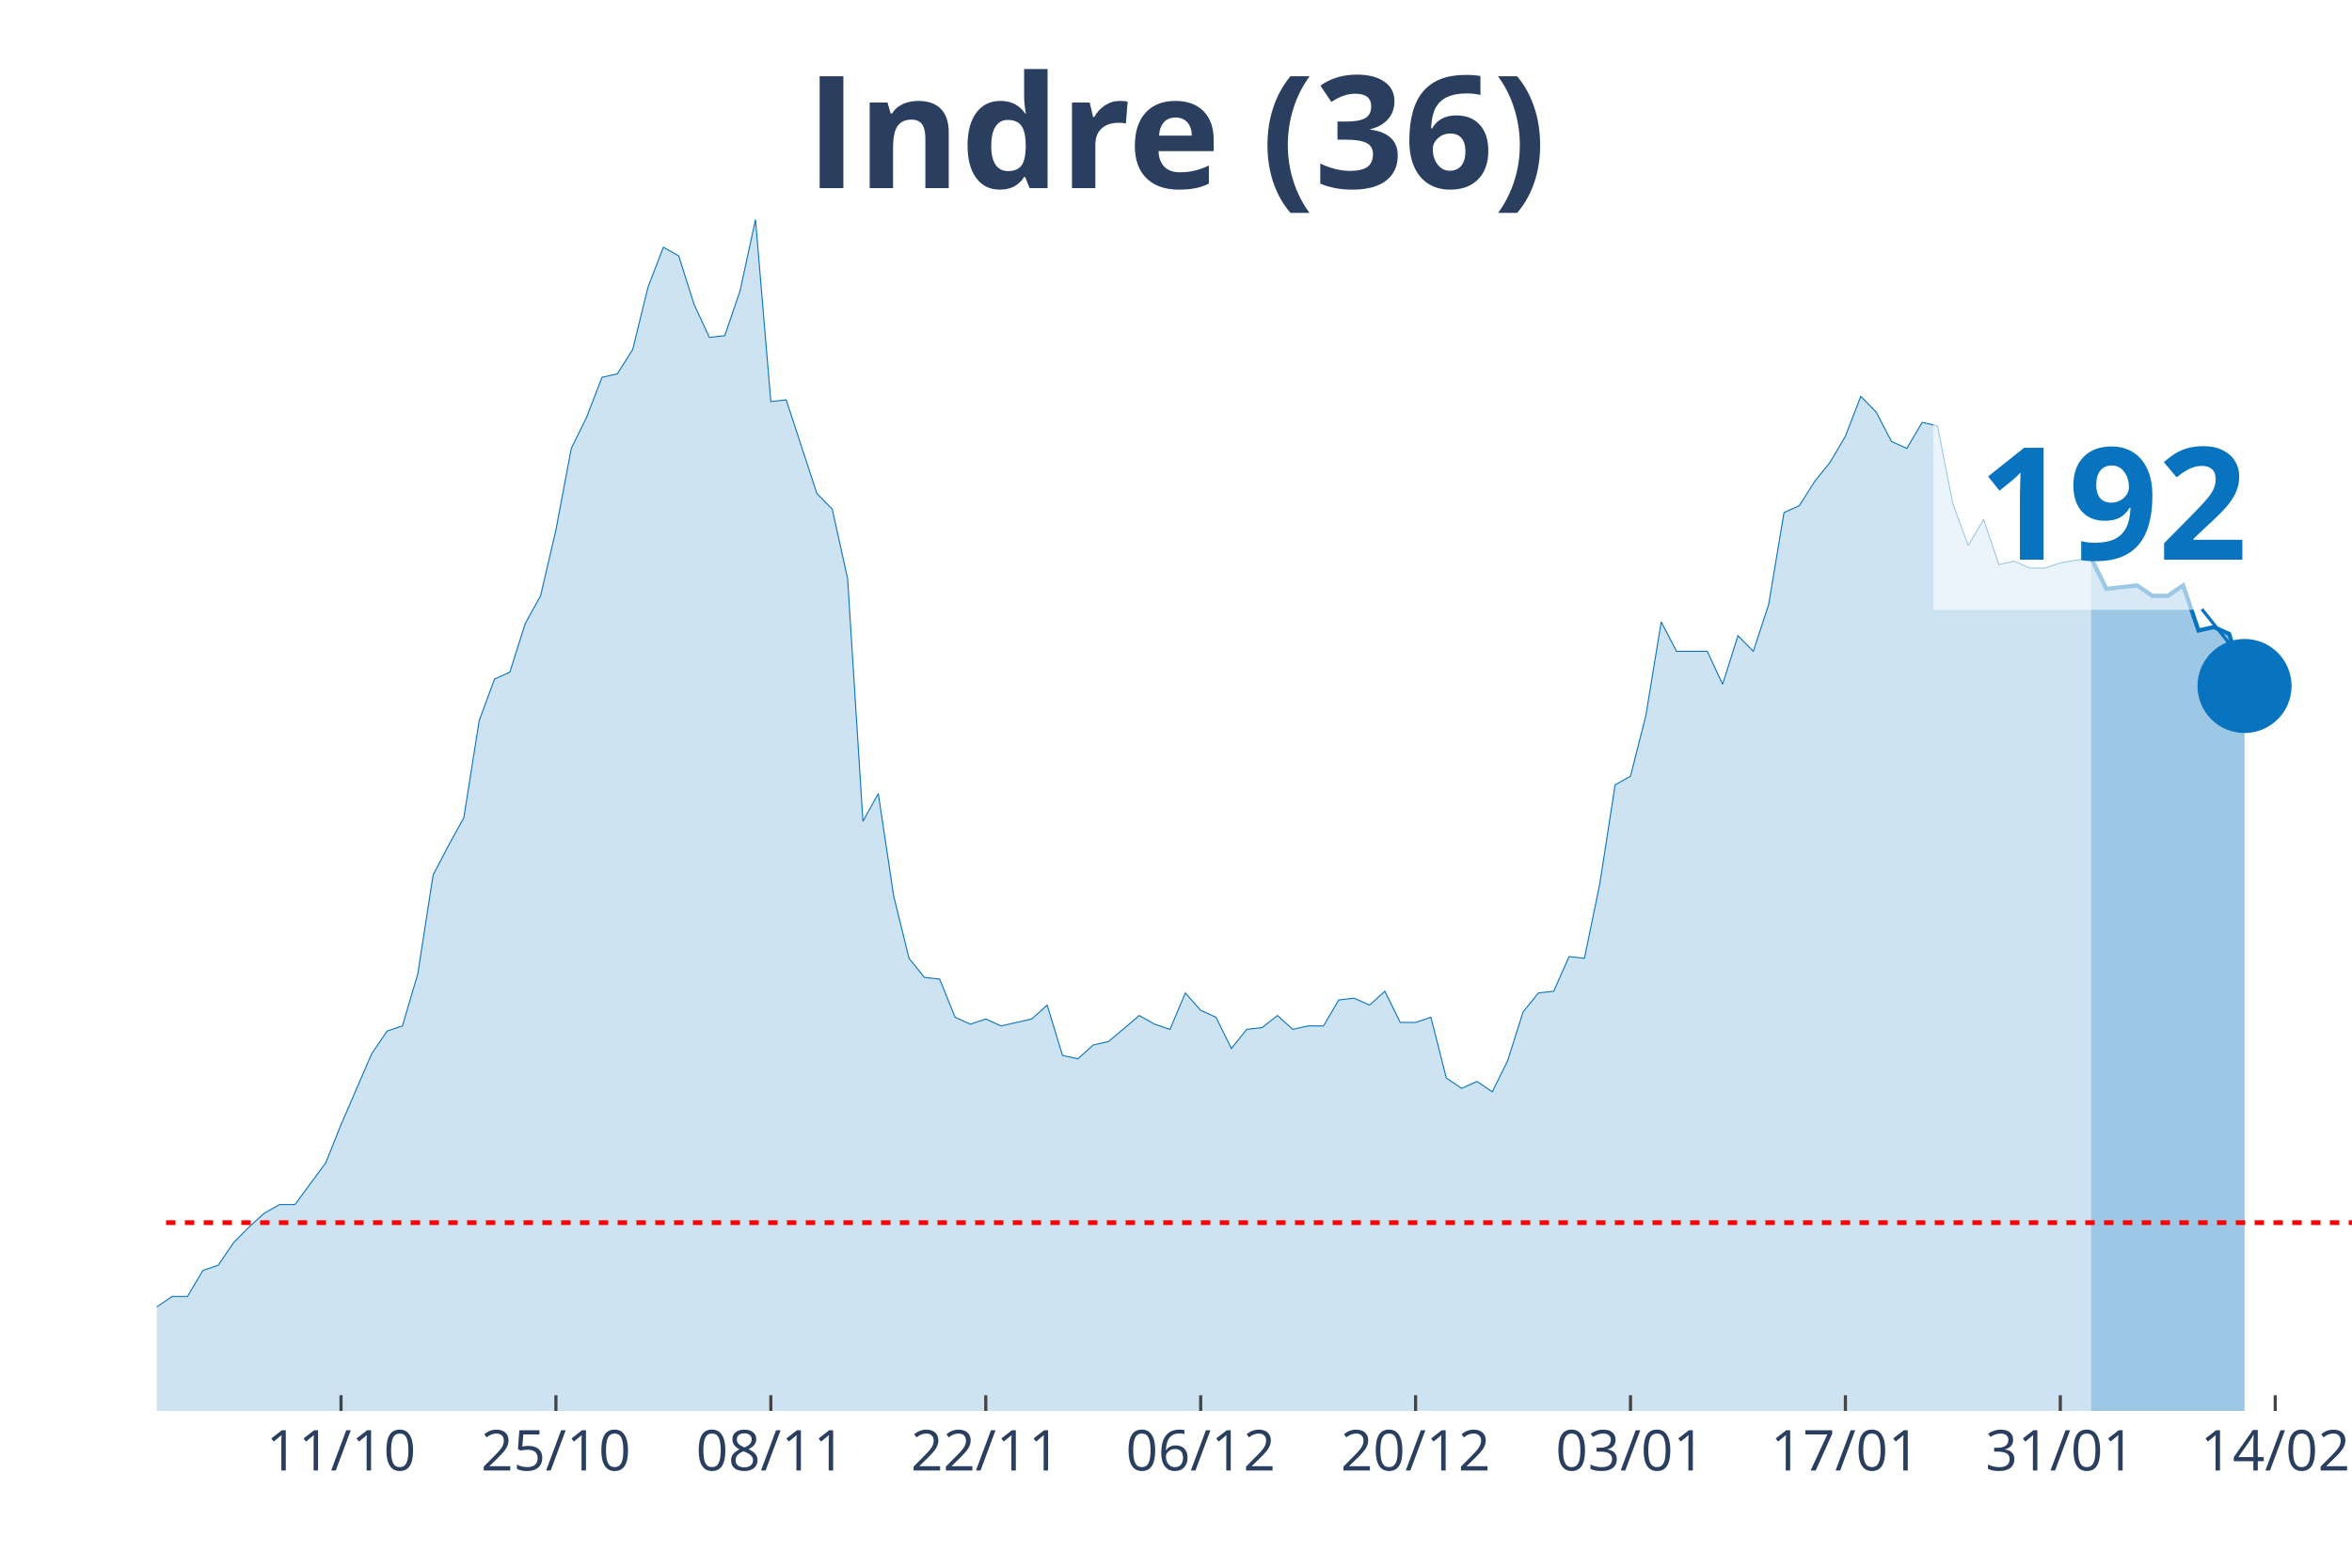
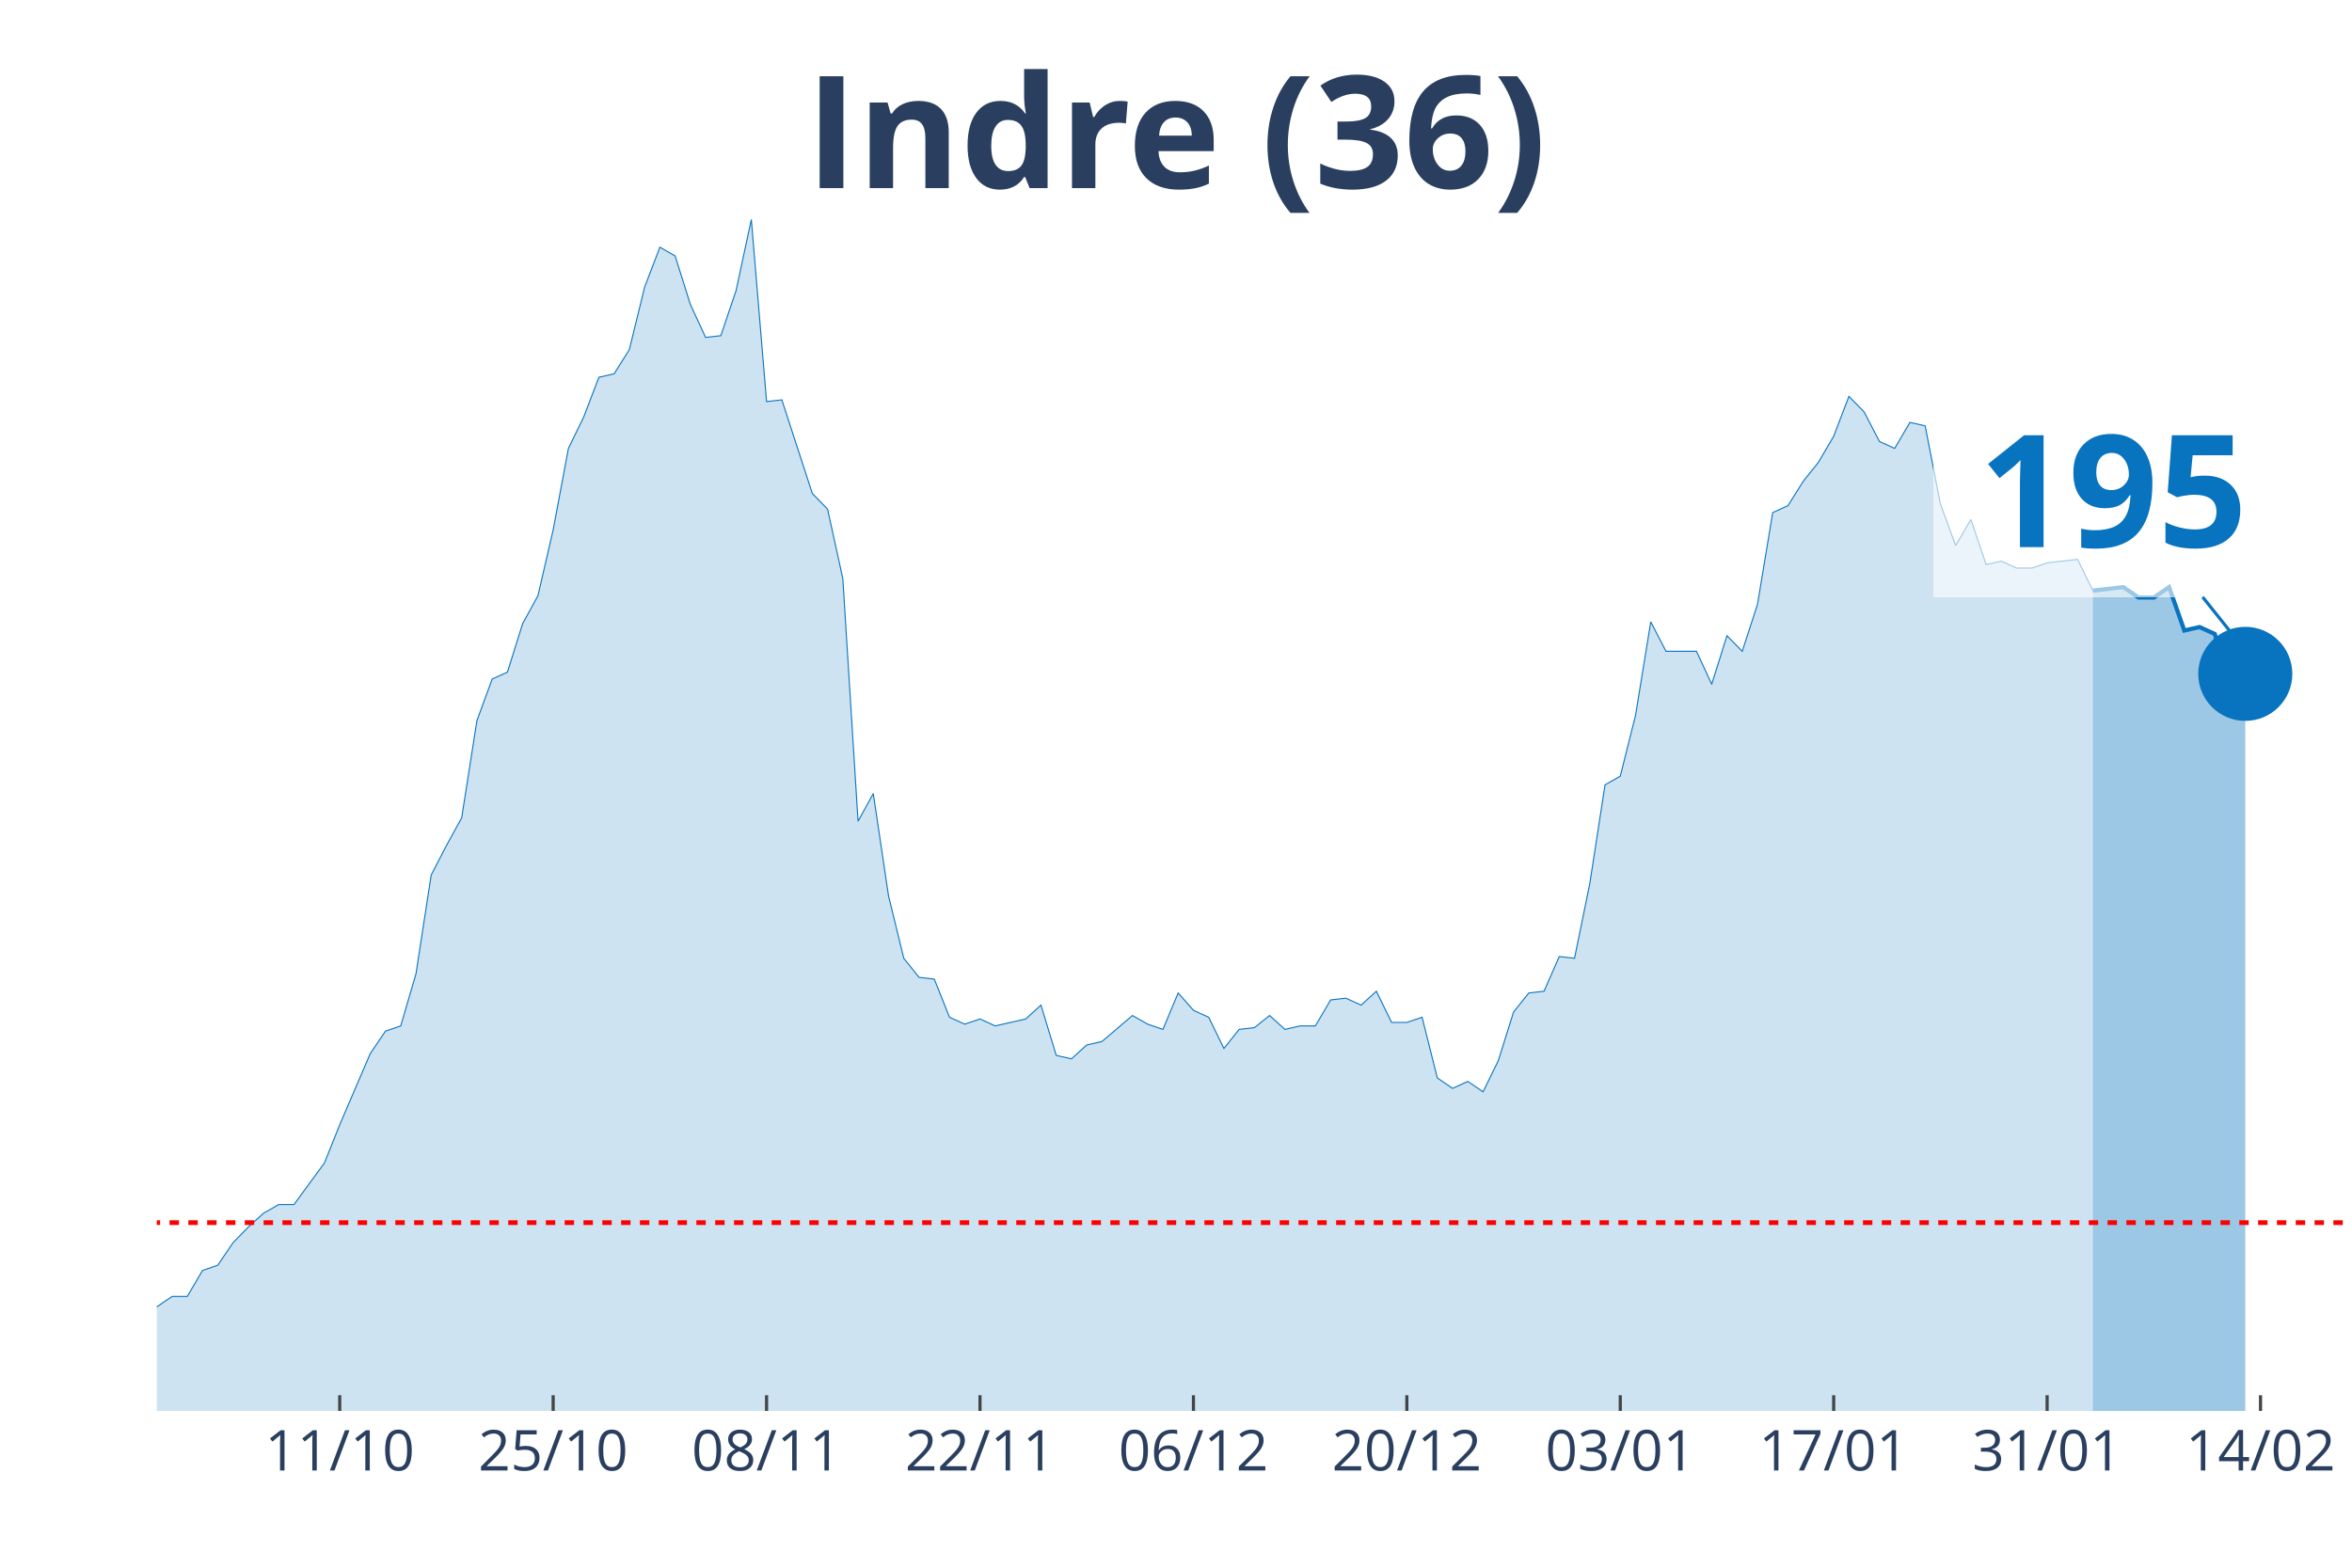
<svg xmlns="http://www.w3.org/2000/svg" class="main-svg" width="1125" height="750" style="" viewBox="0 0 750 500">
  <rect x="0" y="0" width="750" height="500" style="fill: rgb(0, 0, 0); fill-opacity: 0;" />
-   <defs id="defs-940394">
+   <defs id="defs-338dfd">
    <g class="clips">
-       <clipPath id="clip940394xyplot" class="plotclip">
+       <clipPath id="clip338dfdxyplot" class="plotclip">
        <rect width="700" height="380" />
      </clipPath>
-       <clipPath class="axesclip" id="clip940394x">
+       <clipPath class="axesclip" id="clip338dfdx">
        <rect x="50" y="0" width="700" height="500" />
      </clipPath>
-       <clipPath class="axesclip" id="clip940394y">
+       <clipPath class="axesclip" id="clip338dfdy">
        <rect x="0" y="70" width="750" height="380" />
      </clipPath>
-       <clipPath class="axesclip" id="clip940394xy">
+       <clipPath class="axesclip" id="clip338dfdxy">
        <rect x="50" y="70" width="700" height="380" />
      </clipPath>
    </g>
    <g class="gradients" />
  </defs>
  <g class="bglayer">
    <rect class="bg" x="50" y="70" width="700" height="380" style="fill: rgb(0, 0, 0); fill-opacity: 0; stroke-width: 0;" />
  </g>
  <g class="layer-below">
    <g class="imagelayer" />
    <g class="shapelayer" />
  </g>
  <g class="cartesianlayer">
    <g class="subplot xy">
      <g class="layer-subplot">
        <g class="shapelayer" />
        <g class="imagelayer" />
      </g>
      <g class="gridlayer">
        <g class="x">
-           <path class="xgrid crisp" transform="translate(108.74,0)" d="M0,70v380" style="stroke: rgb(255, 255, 255); stroke-opacity: 1; stroke-width: 1px;" />
-           <path class="xgrid crisp" transform="translate(177.27,0)" d="M0,70v380" style="stroke: rgb(255, 255, 255); stroke-opacity: 1; stroke-width: 1px;" />
-           <path class="xgrid crisp" transform="translate(245.8,0)" d="M0,70v380" style="stroke: rgb(255, 255, 255); stroke-opacity: 1; stroke-width: 1px;" />
-           <path class="xgrid crisp" transform="translate(314.34,0)" d="M0,70v380" style="stroke: rgb(255, 255, 255); stroke-opacity: 1; stroke-width: 1px;" />
-           <path class="xgrid crisp" transform="translate(382.87,0)" d="M0,70v380" style="stroke: rgb(255, 255, 255); stroke-opacity: 1; stroke-width: 1px;" />
-           <path class="xgrid crisp" transform="translate(451.4,0)" d="M0,70v380" style="stroke: rgb(255, 255, 255); stroke-opacity: 1; stroke-width: 1px;" />
-           <path class="xgrid crisp" transform="translate(519.93,0)" d="M0,70v380" style="stroke: rgb(255, 255, 255); stroke-opacity: 1; stroke-width: 1px;" />
-           <path class="xgrid crisp" transform="translate(588.46,0)" d="M0,70v380" style="stroke: rgb(255, 255, 255); stroke-opacity: 1; stroke-width: 1px;" />
-           <path class="xgrid crisp" transform="translate(656.99,0)" d="M0,70v380" style="stroke: rgb(255, 255, 255); stroke-opacity: 1; stroke-width: 1px;" />
-           <path class="xgrid crisp" transform="translate(725.52,0)" d="M0,70v380" style="stroke: rgb(255, 255, 255); stroke-opacity: 1; stroke-width: 1px;" />
+           <path class="xgrid crisp" transform="translate(108.33,0)" d="M0,70v380" style="stroke: rgb(255, 255, 255); stroke-opacity: 1; stroke-width: 1px;" />
+           <path class="xgrid crisp" transform="translate(176.39,0)" d="M0,70v380" style="stroke: rgb(255, 255, 255); stroke-opacity: 1; stroke-width: 1px;" />
+           <path class="xgrid crisp" transform="translate(244.44,0)" d="M0,70v380" style="stroke: rgb(255, 255, 255); stroke-opacity: 1; stroke-width: 1px;" />
+           <path class="xgrid crisp" transform="translate(312.5,0)" d="M0,70v380" style="stroke: rgb(255, 255, 255); stroke-opacity: 1; stroke-width: 1px;" />
+           <path class="xgrid crisp" transform="translate(380.56,0)" d="M0,70v380" style="stroke: rgb(255, 255, 255); stroke-opacity: 1; stroke-width: 1px;" />
+           <path class="xgrid crisp" transform="translate(448.61,0)" d="M0,70v380" style="stroke: rgb(255, 255, 255); stroke-opacity: 1; stroke-width: 1px;" />
+           <path class="xgrid crisp" transform="translate(516.67,0)" d="M0,70v380" style="stroke: rgb(255, 255, 255); stroke-opacity: 1; stroke-width: 1px;" />
+           <path class="xgrid crisp" transform="translate(584.72,0)" d="M0,70v380" style="stroke: rgb(255, 255, 255); stroke-opacity: 1; stroke-width: 1px;" />
+           <path class="xgrid crisp" transform="translate(652.78,0)" d="M0,70v380" style="stroke: rgb(255, 255, 255); stroke-opacity: 1; stroke-width: 1px;" />
+           <path class="xgrid crisp" transform="translate(720.83,0)" d="M0,70v380" style="stroke: rgb(255, 255, 255); stroke-opacity: 1; stroke-width: 1px;" />
        </g>
        <g class="y" />
      </g>
      <g class="zerolinelayer" />
      <path class="xlines-below" />
      <path class="ylines-below" />
      <g class="overlines-below" />
      <g class="xaxislayer-below" />
      <g class="yaxislayer-below" />
      <g class="overaxes-below" />
-       <g class="plot" transform="translate(50, 70)" clip-path="url('#clip940394xyplot')">
+       <g class="plot" transform="translate(50, 70)" clip-path="url('#clip338dfdxyplot')">
        <g class="scatterlayer mlayer">
-           <g class="trace scatter tracec84bdb" style="stroke-miterlimit: 2;">
+           <g class="trace scatter trace9467ff" style="stroke-miterlimit: 2;">
            <g class="fills">
              <g>
-                 <path class="js-fill" d="M616.78,380L-665.73,380L-665.73,373.92L-597.2,378.34L-592.31,377.23L-318.18,377.79L-313.29,375.57L-264.34,374.47L-259.44,371.7L-249.65,370.04L-244.76,373.36L-234.97,370.04L-230.07,370.04L-215.38,371.7L-210.49,370.6L-205.59,375.02L-200.7,374.47L-195.8,374.47L-190.91,370.04L-181.12,358.98L-176.22,354L-166.43,348.47L-161.54,348.47L-151.75,349.58L-146.85,353.45L-132.17,360.09L-127.27,360.09L-122.38,361.75L-117.48,361.19L-107.69,362.85L-102.8,359.53L-88.11,354.56L-83.22,346.81L-78.32,344.6L-73.43,337.41L-68.53,332.98L-63.64,332.98L-58.74,334.09L-53.85,329.11L-48.95,338.52L-44.06,340.73L-34.27,344.6L-29.37,345.71L-24.48,345.71L-19.58,350.68L-14.69,347.92L-9.79,346.81L-4.9,348.47L0,346.81L4.9,343.49L9.79,343.49L14.69,335.2L19.58,333.54L24.48,326.35L29.37,321.37L34.27,316.94L39.16,314.18L44.06,314.18L48.95,307.54L53.85,300.9L58.74,288.73L68.53,266.06L73.43,258.86L78.32,257.21L83.22,240.61L88.11,209.08L93.01,199.68L97.9,190.83L102.8,159.85L107.69,146.58L112.59,144.37L117.48,128.88L122.38,120.03L127.27,99.01L132.17,73.01L137.06,63.06L141.96,50.33L146.85,49.23L151.75,41.48L156.64,21.57L161.54,8.85L166.43,11.62L171.33,27.1L176.22,37.61L181.12,37.06L186.01,22.68L190.91,0L195.8,58.08L200.7,57.53L210.49,87.39L215.38,92.37L220.28,114.5L225.17,191.94L230.07,183.09L234.97,215.72L239.86,235.63L244.76,241.72L249.65,242.27L254.55,254.44L259.44,256.65L264.34,254.99L269.23,257.21L274.13,256.1L279.02,254.99L283.92,250.57L288.81,266.61L293.71,267.71L298.6,263.29L303.5,262.18L313.29,253.89L318.18,256.65L323.08,258.31L327.97,246.7L332.87,252.23L337.76,254.44L342.66,264.4L347.55,258.31L352.45,257.76L357.34,253.89L362.24,258.31L367.13,257.21L372.03,257.21L376.92,248.91L381.82,248.36L386.71,250.57L391.61,246.14L396.5,256.1L401.4,256.1L406.29,254.44L411.19,273.8L416.08,277.12L420.98,274.91L425.87,278.22L430.77,268.27L435.66,252.78L440.56,246.7L445.45,246.14L450.35,235.08L455.24,235.63L460.14,211.85L465.03,180.32L469.93,177.55L474.83,158.2L479.72,128.33L484.62,137.73L494.41,137.73L499.3,148.24L504.2,132.75L509.09,137.73L513.99,122.79L518.88,93.48L523.78,91.27L528.67,83.52L533.57,77.44L538.46,69.14L543.36,56.42L548.25,61.4L553.15,70.8L558.04,73.01L562.94,64.72L567.83,65.82L572.73,90.71L577.62,103.99L582.52,95.69L587.41,110.07L592.31,108.97L597.2,111.18L602.1,111.18L606.99,109.52L616.78,107.86" style="fill: rgb(8, 115, 191); fill-opacity: 0.2; stroke-width: 0;" />
+                 <path class="js-fill" d="M617.36,380L-661.11,380L-661.11,373.92L-593.06,378.34L-588.19,377.23L-315.97,377.79L-311.11,375.57L-262.5,374.47L-257.64,371.7L-247.92,370.04L-243.06,373.36L-233.33,370.04L-228.47,370.04L-213.89,371.7L-209.03,370.6L-204.17,375.02L-199.31,374.47L-194.44,374.47L-189.58,370.04L-179.86,358.98L-175,354L-165.28,348.47L-160.42,348.47L-150.69,349.58L-145.83,353.45L-131.25,360.09L-126.39,360.09L-121.53,361.75L-116.67,361.19L-106.94,362.85L-102.08,359.53L-87.5,354.56L-82.64,346.81L-77.78,344.6L-72.92,337.41L-68.06,332.98L-63.19,332.98L-58.33,334.09L-53.47,329.11L-48.61,338.52L-43.75,340.73L-34.03,344.6L-29.17,345.71L-24.31,345.71L-19.44,350.68L-14.58,347.92L-9.72,346.81L-4.86,348.47L0,346.81L4.86,343.49L9.72,343.49L14.58,335.2L19.44,333.54L24.31,326.35L29.17,321.37L34.03,316.94L38.89,314.18L43.75,314.18L48.61,307.54L53.47,300.9L58.33,288.73L68.06,266.06L72.92,258.86L77.78,257.21L82.64,240.61L87.5,209.08L92.36,199.68L97.22,190.83L102.08,159.85L106.94,146.58L111.81,144.37L116.67,128.88L121.53,120.03L126.39,99.01L131.25,73.01L136.11,63.06L140.97,50.33L145.83,49.23L150.69,41.48L155.56,21.57L160.42,8.85L165.28,11.62L170.14,27.1L175,37.61L179.86,37.06L184.72,22.68L189.58,0L194.44,58.08L199.31,57.53L209.03,87.39L213.89,92.37L218.75,114.5L223.61,191.94L228.47,183.09L233.33,215.72L238.19,235.63L243.06,241.72L247.92,242.27L252.78,254.44L257.64,256.65L262.5,254.99L267.36,257.21L272.22,256.1L277.08,254.99L281.94,250.57L286.81,266.61L291.67,267.71L296.53,263.29L301.39,262.18L311.11,253.89L315.97,256.65L320.83,258.31L325.69,246.7L330.56,252.23L335.42,254.44L340.28,264.4L345.14,258.31L350,257.76L354.86,253.89L359.72,258.31L364.58,257.21L369.44,257.21L374.31,248.91L379.17,248.36L384.03,250.57L388.89,246.14L393.75,256.1L398.61,256.1L403.47,254.44L408.33,273.8L413.19,277.12L418.06,274.91L422.92,278.22L427.78,268.27L432.64,252.78L437.5,246.7L442.36,246.14L447.22,235.08L452.08,235.63L456.94,211.85L461.81,180.32L466.67,177.55L471.53,158.2L476.39,128.33L481.25,137.73L490.97,137.73L495.83,148.24L500.69,132.75L505.56,137.73L510.42,122.79L515.28,93.48L520.14,91.27L525,83.52L529.86,77.44L534.72,69.14L539.58,56.42L544.44,61.4L549.31,70.8L554.17,73.01L559.03,64.72L563.89,65.82L568.75,90.71L573.61,103.99L578.47,95.69L583.33,110.07L588.19,108.97L593.06,111.18L597.92,111.18L602.78,109.52L612.5,108.41L617.36,118.37" style="fill: rgb(8, 115, 191); fill-opacity: 0.2; stroke-width: 0;" />
              </g>
            </g>
            <g class="errorbars" />
            <g class="lines">
-               <path class="js-line" d="M-665.73,373.92L-597.2,378.34L-592.31,377.23L-318.18,377.79L-313.29,375.57L-264.34,374.47L-259.44,371.7L-249.65,370.04L-244.76,373.36L-234.97,370.04L-230.07,370.04L-215.38,371.7L-210.49,370.6L-205.59,375.02L-200.7,374.47L-195.8,374.47L-190.91,370.04L-181.12,358.98L-176.22,354L-166.43,348.47L-161.54,348.47L-151.75,349.58L-146.85,353.45L-132.17,360.09L-127.27,360.09L-122.38,361.75L-117.48,361.19L-107.69,362.85L-102.8,359.53L-88.11,354.56L-83.22,346.81L-78.32,344.6L-73.43,337.41L-68.53,332.98L-63.64,332.98L-58.74,334.09L-53.85,329.11L-48.95,338.52L-44.06,340.73L-34.27,344.6L-29.37,345.71L-24.48,345.71L-19.58,350.68L-14.69,347.92L-9.79,346.81L-4.9,348.47L0,346.81L4.9,343.49L9.79,343.49L14.69,335.2L19.58,333.54L24.48,326.35L29.37,321.37L34.27,316.94L39.16,314.18L44.06,314.18L48.95,307.54L53.85,300.9L58.74,288.73L68.53,266.06L73.43,258.86L78.32,257.21L83.22,240.61L88.11,209.08L93.01,199.68L97.9,190.83L102.8,159.85L107.69,146.58L112.59,144.37L117.48,128.88L122.38,120.03L127.27,99.01L132.17,73.01L137.06,63.06L141.96,50.33L146.85,49.23L151.75,41.48L156.64,21.57L161.54,8.85L166.43,11.62L171.33,27.1L176.22,37.61L181.12,37.06L186.01,22.68L190.91,0L195.8,58.08L200.7,57.53L210.49,87.39L215.38,92.37L220.28,114.5L225.17,191.94L230.07,183.09L234.97,215.72L239.86,235.63L244.76,241.72L249.65,242.27L254.55,254.44L259.44,256.65L264.34,254.99L269.23,257.21L274.13,256.1L279.02,254.99L283.92,250.57L288.81,266.61L293.71,267.71L298.6,263.29L303.5,262.18L313.29,253.89L318.18,256.65L323.08,258.31L327.97,246.7L332.87,252.23L337.76,254.44L342.66,264.4L347.55,258.31L352.45,257.76L357.34,253.89L362.24,258.31L367.13,257.21L372.03,257.21L376.92,248.91L381.82,248.36L386.71,250.57L391.61,246.14L396.5,256.1L401.4,256.1L406.29,254.44L411.19,273.8L416.08,277.12L420.98,274.91L425.87,278.22L430.77,268.27L435.66,252.78L440.56,246.7L445.45,246.14L450.35,235.08L455.24,235.63L460.14,211.85L465.03,180.32L469.93,177.55L474.83,158.2L479.72,128.33L484.62,137.73L494.41,137.73L499.3,148.24L504.2,132.75L509.09,137.73L513.99,122.79L518.88,93.48L523.78,91.27L528.67,83.52L533.57,77.44L538.46,69.14L543.36,56.42L548.25,61.4L553.15,70.8L558.04,73.01L562.94,64.72L567.83,65.82L572.73,90.71L577.62,103.99L582.52,95.69L587.41,110.07L592.31,108.97L597.2,111.18L602.1,111.18L606.99,109.52L616.78,107.86" style="vector-effect: non-scaling-stroke; fill: none; stroke: rgb(8, 115, 191); stroke-opacity: 1; stroke-width: 0.5px; opacity: 1;" />
+               <path class="js-line" d="M-661.11,373.92L-593.06,378.34L-588.19,377.23L-315.97,377.79L-311.11,375.57L-262.5,374.47L-257.64,371.7L-247.92,370.04L-243.06,373.36L-233.33,370.04L-228.47,370.04L-213.89,371.7L-209.03,370.6L-204.17,375.02L-199.31,374.47L-194.44,374.47L-189.58,370.04L-179.86,358.98L-175,354L-165.28,348.47L-160.42,348.47L-150.69,349.58L-145.83,353.45L-131.25,360.09L-126.39,360.09L-121.53,361.75L-116.67,361.19L-106.94,362.85L-102.08,359.53L-87.5,354.56L-82.64,346.81L-77.78,344.6L-72.92,337.41L-68.06,332.98L-63.19,332.98L-58.33,334.09L-53.47,329.11L-48.61,338.52L-43.75,340.73L-34.03,344.6L-29.17,345.71L-24.31,345.71L-19.44,350.68L-14.58,347.92L-9.72,346.81L-4.86,348.47L0,346.81L4.86,343.49L9.72,343.49L14.58,335.2L19.44,333.54L24.31,326.35L29.17,321.37L34.03,316.94L38.89,314.18L43.75,314.18L48.61,307.54L53.47,300.9L58.33,288.73L68.06,266.06L72.92,258.86L77.78,257.21L82.64,240.61L87.5,209.08L92.36,199.68L97.22,190.83L102.08,159.85L106.94,146.58L111.81,144.37L116.67,128.88L121.53,120.03L126.39,99.01L131.25,73.01L136.11,63.06L140.97,50.33L145.83,49.23L150.69,41.48L155.56,21.57L160.42,8.85L165.28,11.62L170.14,27.1L175,37.61L179.86,37.06L184.72,22.68L189.58,0L194.44,58.08L199.31,57.53L209.03,87.39L213.89,92.37L218.75,114.5L223.61,191.94L228.47,183.09L233.33,215.72L238.19,235.63L243.06,241.72L247.92,242.27L252.78,254.44L257.64,256.65L262.5,254.99L267.36,257.21L272.22,256.1L277.08,254.99L281.94,250.57L286.81,266.61L291.67,267.71L296.53,263.29L301.39,262.18L311.11,253.89L315.97,256.65L320.83,258.31L325.69,246.7L330.56,252.23L335.42,254.44L340.28,264.4L345.14,258.31L350,257.76L354.86,253.89L359.72,258.31L364.58,257.21L369.44,257.21L374.31,248.91L379.17,248.36L384.03,250.57L388.89,246.14L393.75,256.1L398.61,256.1L403.47,254.44L408.33,273.8L413.19,277.12L418.06,274.91L422.92,278.22L427.78,268.27L432.64,252.78L437.5,246.7L442.36,246.14L447.22,235.08L452.08,235.63L456.94,211.85L461.81,180.32L466.67,177.55L471.53,158.2L476.39,128.33L481.25,137.73L490.97,137.73L495.83,148.24L500.69,132.75L505.56,137.73L510.42,122.79L515.28,93.48L520.14,91.27L525,83.52L529.86,77.44L534.72,69.14L539.58,56.42L544.44,61.4L549.31,70.8L554.17,73.01L559.03,64.72L563.89,65.82L568.75,90.71L573.61,103.99L578.47,95.69L583.33,110.07L588.19,108.97L593.06,111.18L597.92,111.18L602.78,109.52L612.5,108.41L617.36,118.37" style="vector-effect: non-scaling-stroke; fill: none; stroke: rgb(8, 115, 191); stroke-opacity: 1; stroke-width: 0.5px; opacity: 1;" />
            </g>
            <g class="points" />
            <g class="text" />
          </g>
-           <g class="trace scatter tracead35d6" style="stroke-miterlimit: 2;">
+           <g class="trace scatter traced3be5b" style="stroke-miterlimit: 2;">
            <g class="fills">
              <g>
-                 <path class="js-fill" d="M665.73,380L616.78,380L616.78,107.86L621.68,117.82L626.57,117.26L631.47,116.71L636.36,120.03L641.26,120.03L646.15,116.71L651.05,131.09L655.94,129.99L660.84,132.2L665.73,148.79" style="fill: rgb(8, 115, 191); fill-opacity: 0.4; stroke-width: 0;" />
+                 <path class="js-fill" d="M665.97,380L617.36,380L617.36,118.37L627.08,117.26L631.94,120.58L636.81,120.58L641.67,117.26L646.53,131.09L651.39,129.99L656.25,132.2L661.11,148.24L665.97,144.92" style="fill: rgb(8, 115, 191); fill-opacity: 0.4; stroke-width: 0;" />
              </g>
            </g>
            <g class="errorbars" />
            <g class="lines">
-               <path class="js-line" d="M616.78,107.86L621.68,117.82L626.57,117.26L631.47,116.71L636.36,120.03L641.26,120.03L646.15,116.71L651.05,131.09L655.94,129.99L660.84,132.2L665.73,148.79" style="vector-effect: non-scaling-stroke; fill: none; stroke: rgb(8, 115, 191); stroke-opacity: 1; stroke-width: 2px; opacity: 1;" />
+               <path class="js-line" d="M617.36,118.37L627.08,117.26L631.94,120.58L636.81,120.58L641.67,117.26L646.53,131.09L651.39,129.99L656.25,132.2L661.11,148.24L665.97,144.92" style="vector-effect: non-scaling-stroke; fill: none; stroke: rgb(8, 115, 191); stroke-opacity: 1; stroke-width: 2px; opacity: 1;" />
            </g>
            <g class="points" />
            <g class="text" />
          </g>
-           <g class="trace scatter trace1842cc" style="stroke-miterlimit: 2; opacity: 1;">
+           <g class="trace scatter traced234f9" style="stroke-miterlimit: 2; opacity: 1;">
            <g class="fills" />
            <g class="errorbars" />
            <g class="lines" />
            <g class="points">
-               <path class="point" transform="translate(665.73,148.79)" d="M15,0A15,15 0 1,1 0,-15A15,15 0 0,1 15,0Z" style="opacity: 1; stroke-width: 0px; fill: rgb(8, 115, 191); fill-opacity: 1;" />
+               <path class="point" transform="translate(665.97,144.92)" d="M15,0A15,15 0 1,1 0,-15A15,15 0 0,1 15,0Z" style="opacity: 1; stroke-width: 0px; fill: rgb(8, 115, 191); fill-opacity: 1;" />
            </g>
            <g class="text" />
          </g>
        </g>
      </g>
      <g class="overplot" />
      <path class="xlines-above crisp" style="fill: none; stroke-width: 1px; stroke: rgb(0, 0, 0); stroke-opacity: 0;" d="" />
      <path class="ylines-above crisp" style="fill: none;" d="M0,0" />
      <g class="overlines-above" />
      <g class="xaxislayer-above">
-         <path class="xtick ticks crisp" d="M0,450v-5" transform="translate(108.74,0)" style="stroke: rgb(68, 68, 68); stroke-opacity: 1; stroke-width: 1px;" />
-         <path class="xtick ticks crisp" d="M0,450v-5" transform="translate(177.27,0)" style="stroke: rgb(68, 68, 68); stroke-opacity: 1; stroke-width: 1px;" />
-         <path class="xtick ticks crisp" d="M0,450v-5" transform="translate(245.8,0)" style="stroke: rgb(68, 68, 68); stroke-opacity: 1; stroke-width: 1px;" />
-         <path class="xtick ticks crisp" d="M0,450v-5" transform="translate(314.34,0)" style="stroke: rgb(68, 68, 68); stroke-opacity: 1; stroke-width: 1px;" />
-         <path class="xtick ticks crisp" d="M0,450v-5" transform="translate(382.87,0)" style="stroke: rgb(68, 68, 68); stroke-opacity: 1; stroke-width: 1px;" />
-         <path class="xtick ticks crisp" d="M0,450v-5" transform="translate(451.4,0)" style="stroke: rgb(68, 68, 68); stroke-opacity: 1; stroke-width: 1px;" />
-         <path class="xtick ticks crisp" d="M0,450v-5" transform="translate(519.93,0)" style="stroke: rgb(68, 68, 68); stroke-opacity: 1; stroke-width: 1px;" />
-         <path class="xtick ticks crisp" d="M0,450v-5" transform="translate(588.46,0)" style="stroke: rgb(68, 68, 68); stroke-opacity: 1; stroke-width: 1px;" />
-         <path class="xtick ticks crisp" d="M0,450v-5" transform="translate(656.99,0)" style="stroke: rgb(68, 68, 68); stroke-opacity: 1; stroke-width: 1px;" />
-         <path class="xtick ticks crisp" d="M0,450v-5" transform="translate(725.52,0)" style="stroke: rgb(68, 68, 68); stroke-opacity: 1; stroke-width: 1px;" />
+         <path class="xtick ticks crisp" d="M0,450v-5" transform="translate(108.33,0)" style="stroke: rgb(68, 68, 68); stroke-opacity: 1; stroke-width: 1px;" />
+         <path class="xtick ticks crisp" d="M0,450v-5" transform="translate(176.39,0)" style="stroke: rgb(68, 68, 68); stroke-opacity: 1; stroke-width: 1px;" />
+         <path class="xtick ticks crisp" d="M0,450v-5" transform="translate(244.44,0)" style="stroke: rgb(68, 68, 68); stroke-opacity: 1; stroke-width: 1px;" />
+         <path class="xtick ticks crisp" d="M0,450v-5" transform="translate(312.5,0)" style="stroke: rgb(68, 68, 68); stroke-opacity: 1; stroke-width: 1px;" />
+         <path class="xtick ticks crisp" d="M0,450v-5" transform="translate(380.56,0)" style="stroke: rgb(68, 68, 68); stroke-opacity: 1; stroke-width: 1px;" />
+         <path class="xtick ticks crisp" d="M0,450v-5" transform="translate(448.61,0)" style="stroke: rgb(68, 68, 68); stroke-opacity: 1; stroke-width: 1px;" />
+         <path class="xtick ticks crisp" d="M0,450v-5" transform="translate(516.67,0)" style="stroke: rgb(68, 68, 68); stroke-opacity: 1; stroke-width: 1px;" />
+         <path class="xtick ticks crisp" d="M0,450v-5" transform="translate(584.72,0)" style="stroke: rgb(68, 68, 68); stroke-opacity: 1; stroke-width: 1px;" />
+         <path class="xtick ticks crisp" d="M0,450v-5" transform="translate(652.78,0)" style="stroke: rgb(68, 68, 68); stroke-opacity: 1; stroke-width: 1px;" />
+         <path class="xtick ticks crisp" d="M0,450v-5" transform="translate(720.83,0)" style="stroke: rgb(68, 68, 68); stroke-opacity: 1; stroke-width: 1px;" />
        <g class="xtick">
-           <text text-anchor="middle" x="0" y="469" transform="translate(108.74,0)" style="font-family: 'Open Sans', verdana, arial, sans-serif; font-size: 18px; fill: rgb(42, 63, 95); fill-opacity: 1; white-space: pre;">11/10</text>
+           <text text-anchor="middle" x="0" y="469" transform="translate(108.33,0)" style="font-family: 'Open Sans', verdana, arial, sans-serif; font-size: 18px; fill: rgb(42, 63, 95); fill-opacity: 1; white-space: pre;">11/10</text>
        </g>
        <g class="xtick">
-           <text text-anchor="middle" x="0" y="469" transform="translate(177.27,0)" style="font-family: 'Open Sans', verdana, arial, sans-serif; font-size: 18px; fill: rgb(42, 63, 95); fill-opacity: 1; white-space: pre;">25/10</text>
+           <text text-anchor="middle" x="0" y="469" transform="translate(176.39,0)" style="font-family: 'Open Sans', verdana, arial, sans-serif; font-size: 18px; fill: rgb(42, 63, 95); fill-opacity: 1; white-space: pre;">25/10</text>
        </g>
        <g class="xtick">
-           <text text-anchor="middle" x="0" y="469" transform="translate(245.8,0)" style="font-family: 'Open Sans', verdana, arial, sans-serif; font-size: 18px; fill: rgb(42, 63, 95); fill-opacity: 1; white-space: pre;">08/11</text>
+           <text text-anchor="middle" x="0" y="469" transform="translate(244.44,0)" style="font-family: 'Open Sans', verdana, arial, sans-serif; font-size: 18px; fill: rgb(42, 63, 95); fill-opacity: 1; white-space: pre;">08/11</text>
        </g>
        <g class="xtick">
-           <text text-anchor="middle" x="0" y="469" transform="translate(314.34,0)" style="font-family: 'Open Sans', verdana, arial, sans-serif; font-size: 18px; fill: rgb(42, 63, 95); fill-opacity: 1; white-space: pre;">22/11</text>
+           <text text-anchor="middle" x="0" y="469" transform="translate(312.5,0)" style="font-family: 'Open Sans', verdana, arial, sans-serif; font-size: 18px; fill: rgb(42, 63, 95); fill-opacity: 1; white-space: pre;">22/11</text>
        </g>
        <g class="xtick">
-           <text text-anchor="middle" x="0" y="469" transform="translate(382.87,0)" style="font-family: 'Open Sans', verdana, arial, sans-serif; font-size: 18px; fill: rgb(42, 63, 95); fill-opacity: 1; white-space: pre;">06/12</text>
+           <text text-anchor="middle" x="0" y="469" transform="translate(380.56,0)" style="font-family: 'Open Sans', verdana, arial, sans-serif; font-size: 18px; fill: rgb(42, 63, 95); fill-opacity: 1; white-space: pre;">06/12</text>
        </g>
        <g class="xtick">
-           <text text-anchor="middle" x="0" y="469" transform="translate(451.4,0)" style="font-family: 'Open Sans', verdana, arial, sans-serif; font-size: 18px; fill: rgb(42, 63, 95); fill-opacity: 1; white-space: pre;">20/12</text>
+           <text text-anchor="middle" x="0" y="469" transform="translate(448.61,0)" style="font-family: 'Open Sans', verdana, arial, sans-serif; font-size: 18px; fill: rgb(42, 63, 95); fill-opacity: 1; white-space: pre;">20/12</text>
        </g>
        <g class="xtick">
-           <text text-anchor="middle" x="0" y="469" transform="translate(519.93,0)" style="font-family: 'Open Sans', verdana, arial, sans-serif; font-size: 18px; fill: rgb(42, 63, 95); fill-opacity: 1; white-space: pre;">03/01</text>
+           <text text-anchor="middle" x="0" y="469" transform="translate(516.67,0)" style="font-family: 'Open Sans', verdana, arial, sans-serif; font-size: 18px; fill: rgb(42, 63, 95); fill-opacity: 1; white-space: pre;">03/01</text>
        </g>
        <g class="xtick">
-           <text text-anchor="middle" x="0" y="469" transform="translate(588.46,0)" style="font-family: 'Open Sans', verdana, arial, sans-serif; font-size: 18px; fill: rgb(42, 63, 95); fill-opacity: 1; white-space: pre;">17/01</text>
+           <text text-anchor="middle" x="0" y="469" transform="translate(584.72,0)" style="font-family: 'Open Sans', verdana, arial, sans-serif; font-size: 18px; fill: rgb(42, 63, 95); fill-opacity: 1; white-space: pre;">17/01</text>
        </g>
        <g class="xtick">
-           <text text-anchor="middle" x="0" y="469" transform="translate(656.99,0)" style="font-family: 'Open Sans', verdana, arial, sans-serif; font-size: 18px; fill: rgb(42, 63, 95); fill-opacity: 1; white-space: pre;">31/01</text>
+           <text text-anchor="middle" x="0" y="469" transform="translate(652.78,0)" style="font-family: 'Open Sans', verdana, arial, sans-serif; font-size: 18px; fill: rgb(42, 63, 95); fill-opacity: 1; white-space: pre;">31/01</text>
        </g>
        <g class="xtick">
-           <text text-anchor="middle" x="0" y="469" transform="translate(725.52,0)" style="font-family: 'Open Sans', verdana, arial, sans-serif; font-size: 18px; fill: rgb(42, 63, 95); fill-opacity: 1; white-space: pre;">14/02</text>
+           <text text-anchor="middle" x="0" y="469" transform="translate(720.83,0)" style="font-family: 'Open Sans', verdana, arial, sans-serif; font-size: 18px; fill: rgb(42, 63, 95); fill-opacity: 1; white-space: pre;">14/02</text>
        </g>
      </g>
      <g class="yaxislayer-above" />
      <g class="overaxes-above" />
    </g>
  </g>
  <g class="polarlayer" />
  <g class="ternarylayer" />
  <g class="geolayer" />
  <g class="funnelarealayer" />
  <g class="pielayer" />
  <g class="treemaplayer" />
  <g class="sunburstlayer" />
  <g class="glimages" />
-   <defs id="topdefs-940394">
+   <defs id="topdefs-338dfd">
    <g class="clips" />
  </defs>
  <g class="layer-above">
    <g class="imagelayer" />
    <g class="shapelayer">
-       <path data-index="0" fill-rule="evenodd" d="M-2701.05,389.95L877.27,389.95" clip-path="url('#clip940394xy')" style="opacity: 1; stroke: rgb(255, 0, 0); stroke-opacity: 1; fill: rgb(0, 0, 0); fill-opacity: 0; stroke-dasharray: 3px, 3px; stroke-width: 1.5px;" />
+       <path data-index="0" fill-rule="evenodd" d="M-2681.94,389.95L871.53,389.95" clip-path="url('#clip338dfdxy')" style="opacity: 1; stroke: rgb(255, 0, 0); stroke-opacity: 1; fill: rgb(0, 0, 0); fill-opacity: 0; stroke-dasharray: 3px, 3px; stroke-width: 1.5px;" />
    </g>
  </g>
  <g class="infolayer">
    <g class="g-gtitle">
      <text class="gtitle" x="375" y="25" text-anchor="middle" dy="0.7em" style="font-family: 'Open Sans', verdana, arial, sans-serif; font-size: 50px; fill: rgb(42, 63, 95); opacity: 1; font-weight: normal; white-space: pre;">
        <tspan style="font-weight:bold">Indre (36)</tspan>
      </text>
    </g>
    <g class="g-xtitle" />
    <g class="annotation" data-index="0" style="opacity: 1;">
-       <g class="annotation-text-g" transform="rotate(0,673.73,158.79)">
-         <g class="cursor-pointer" transform="translate(616, 123)">
+       <g class="annotation-text-g" transform="rotate(0,673.97,154.92)">
+         <g class="cursor-pointer" transform="translate(616, 119)">
          <rect class="bg" x="0.5" y="0.5" width="115" height="71" style="stroke-width: 1px; stroke: rgb(0, 0, 0); stroke-opacity: 0; fill: rgb(255, 255, 255); fill-opacity: 0.6;" />
          <text class="annotation-text" text-anchor="middle" x="57.812" y="55.5" style="font-family: 'Open Sans', verdana, arial, sans-serif; font-size: 50px; fill: rgb(8, 115, 191); fill-opacity: 1; white-space: pre;">
-             <tspan style="font-weight:bold">192 </tspan>
+             <tspan style="font-weight:bold">195 </tspan>
          </text>
        </g>
      </g>
      <g class="annotation-arrow-g" style="opacity: 1;">
-         <path d="M702.13,194.29L713.73,208.79" style="stroke-width: 1px; stroke: rgb(8, 115, 191); stroke-opacity: 1; stroke-dasharray: 0px, 0px, 18.569px, 18.569px;" />
+         <path d="M702.37,190.42L713.97,204.92" style="stroke-width: 1px; stroke: rgb(8, 115, 191); stroke-opacity: 1; stroke-dasharray: 0px, 0px, 18.569px, 18.569px;" />
      </g>
    </g>
  </g>
</svg>
